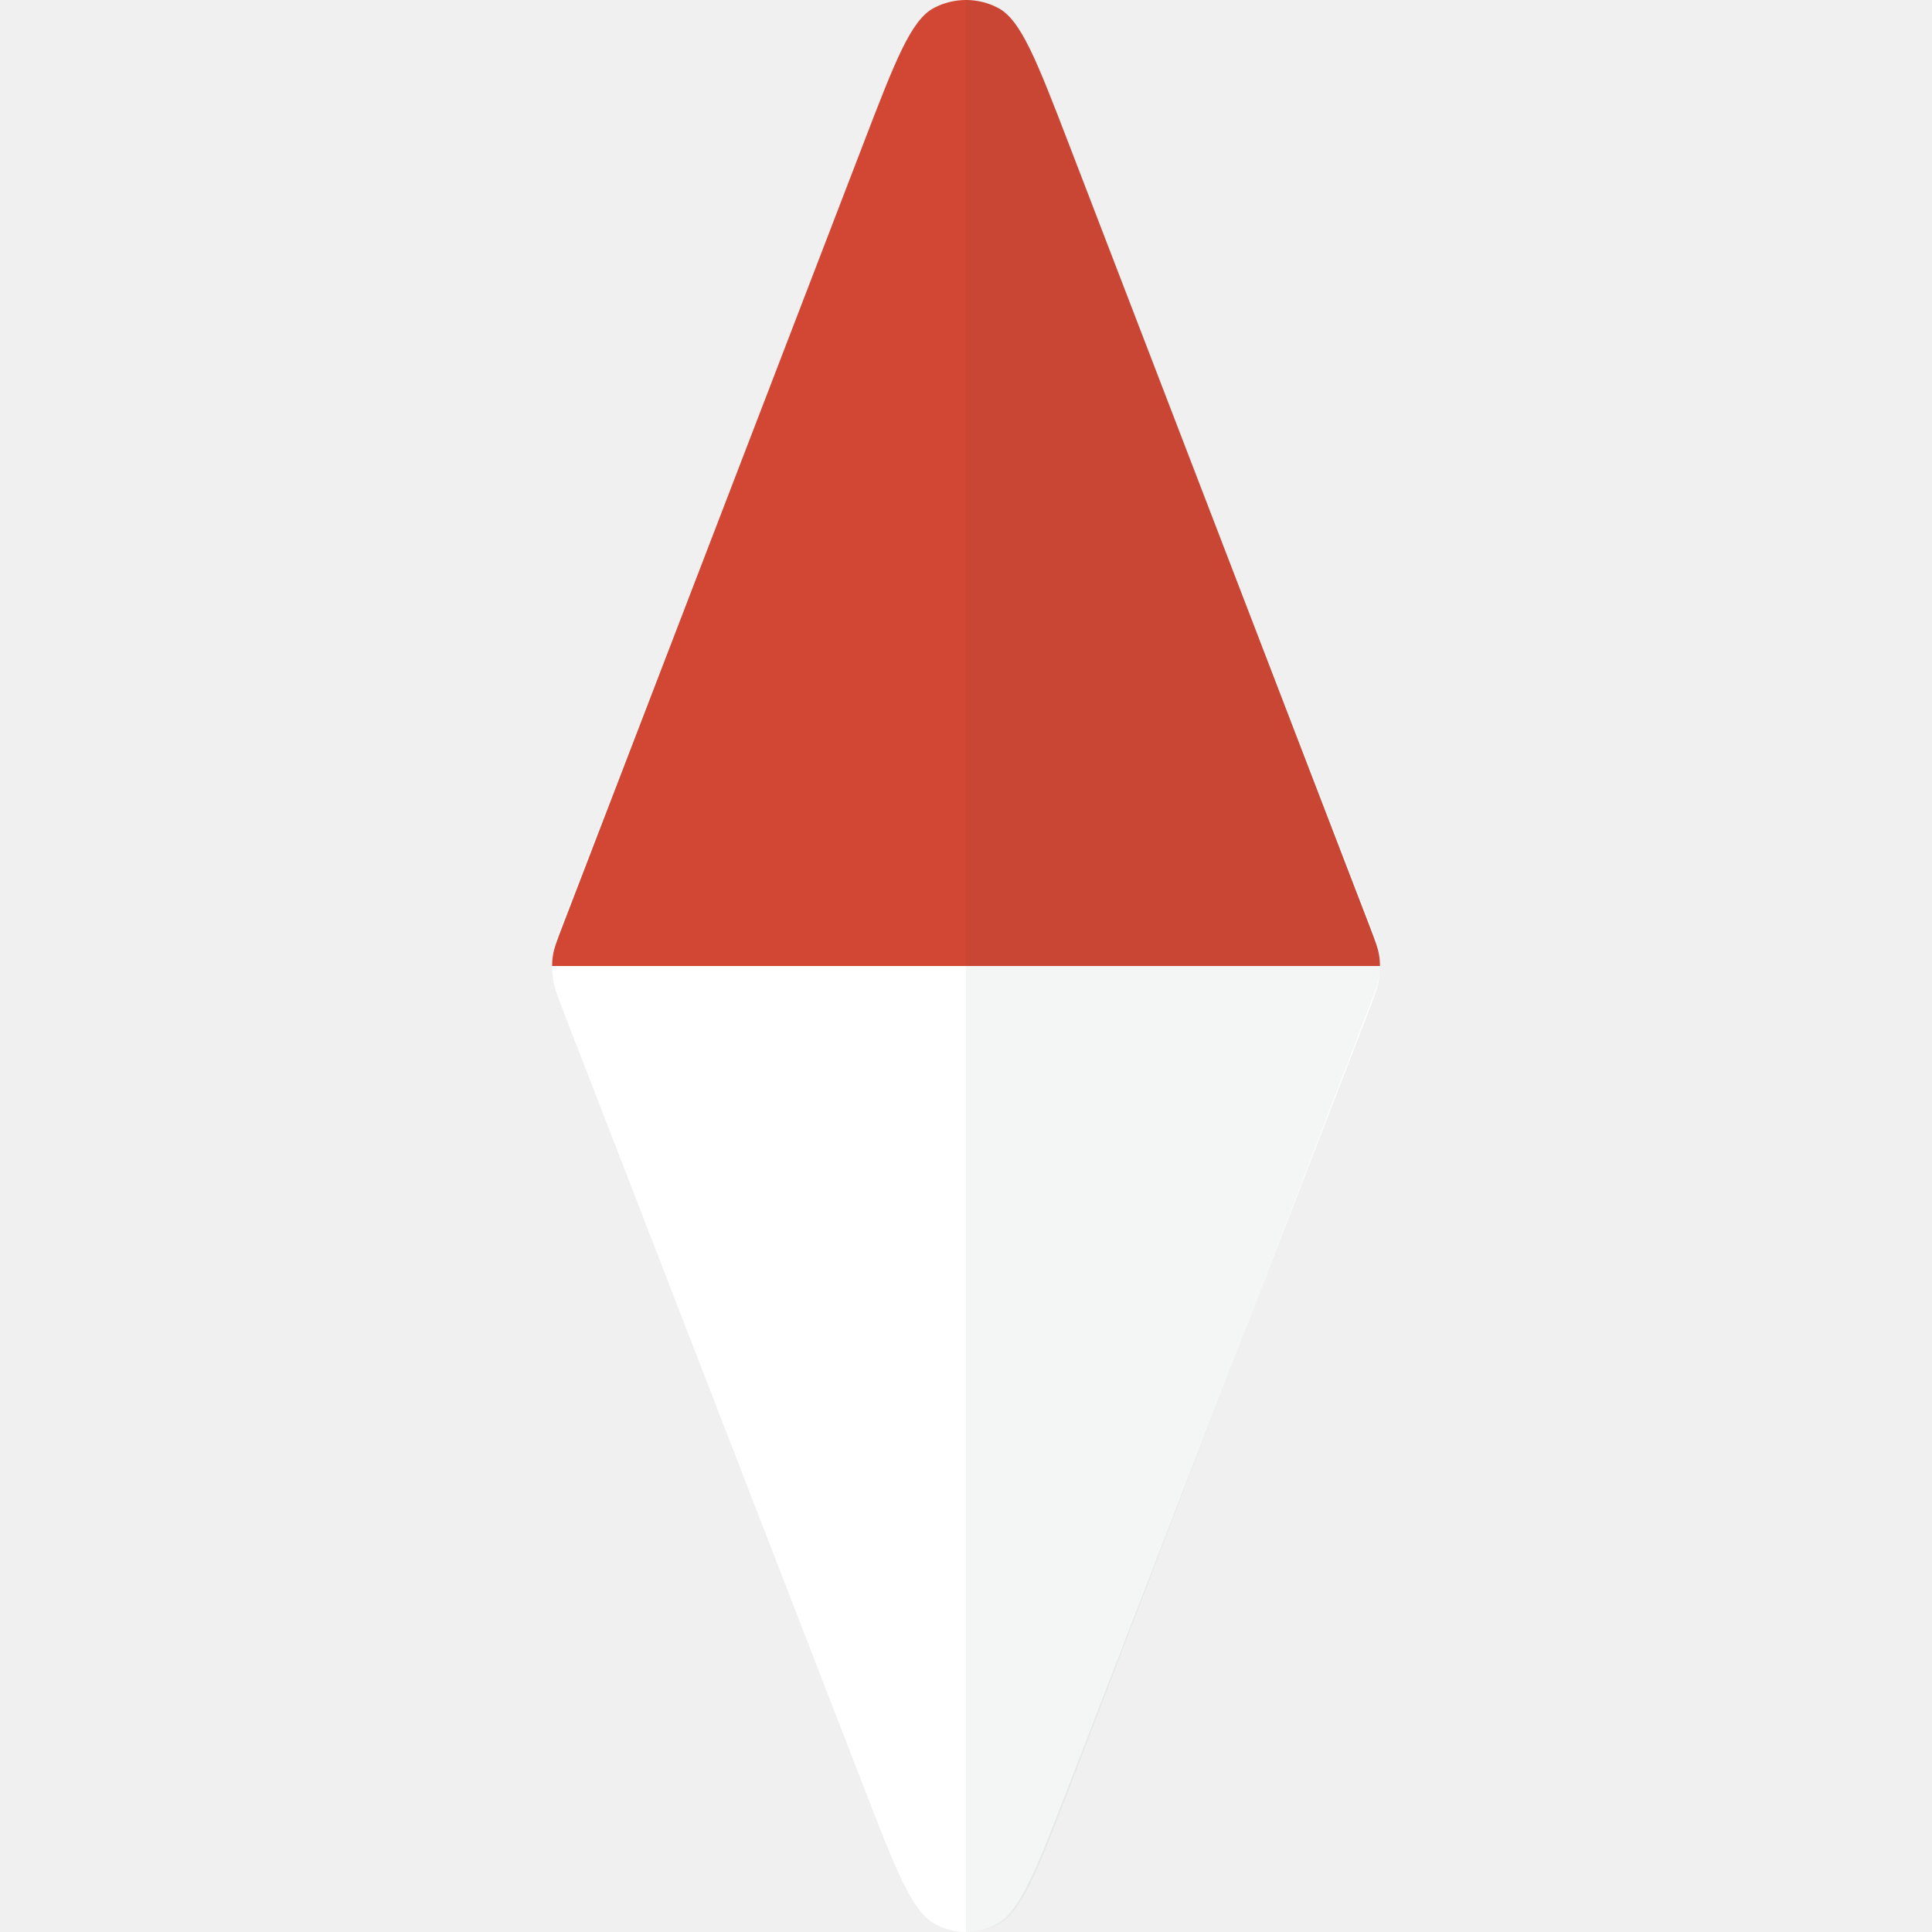
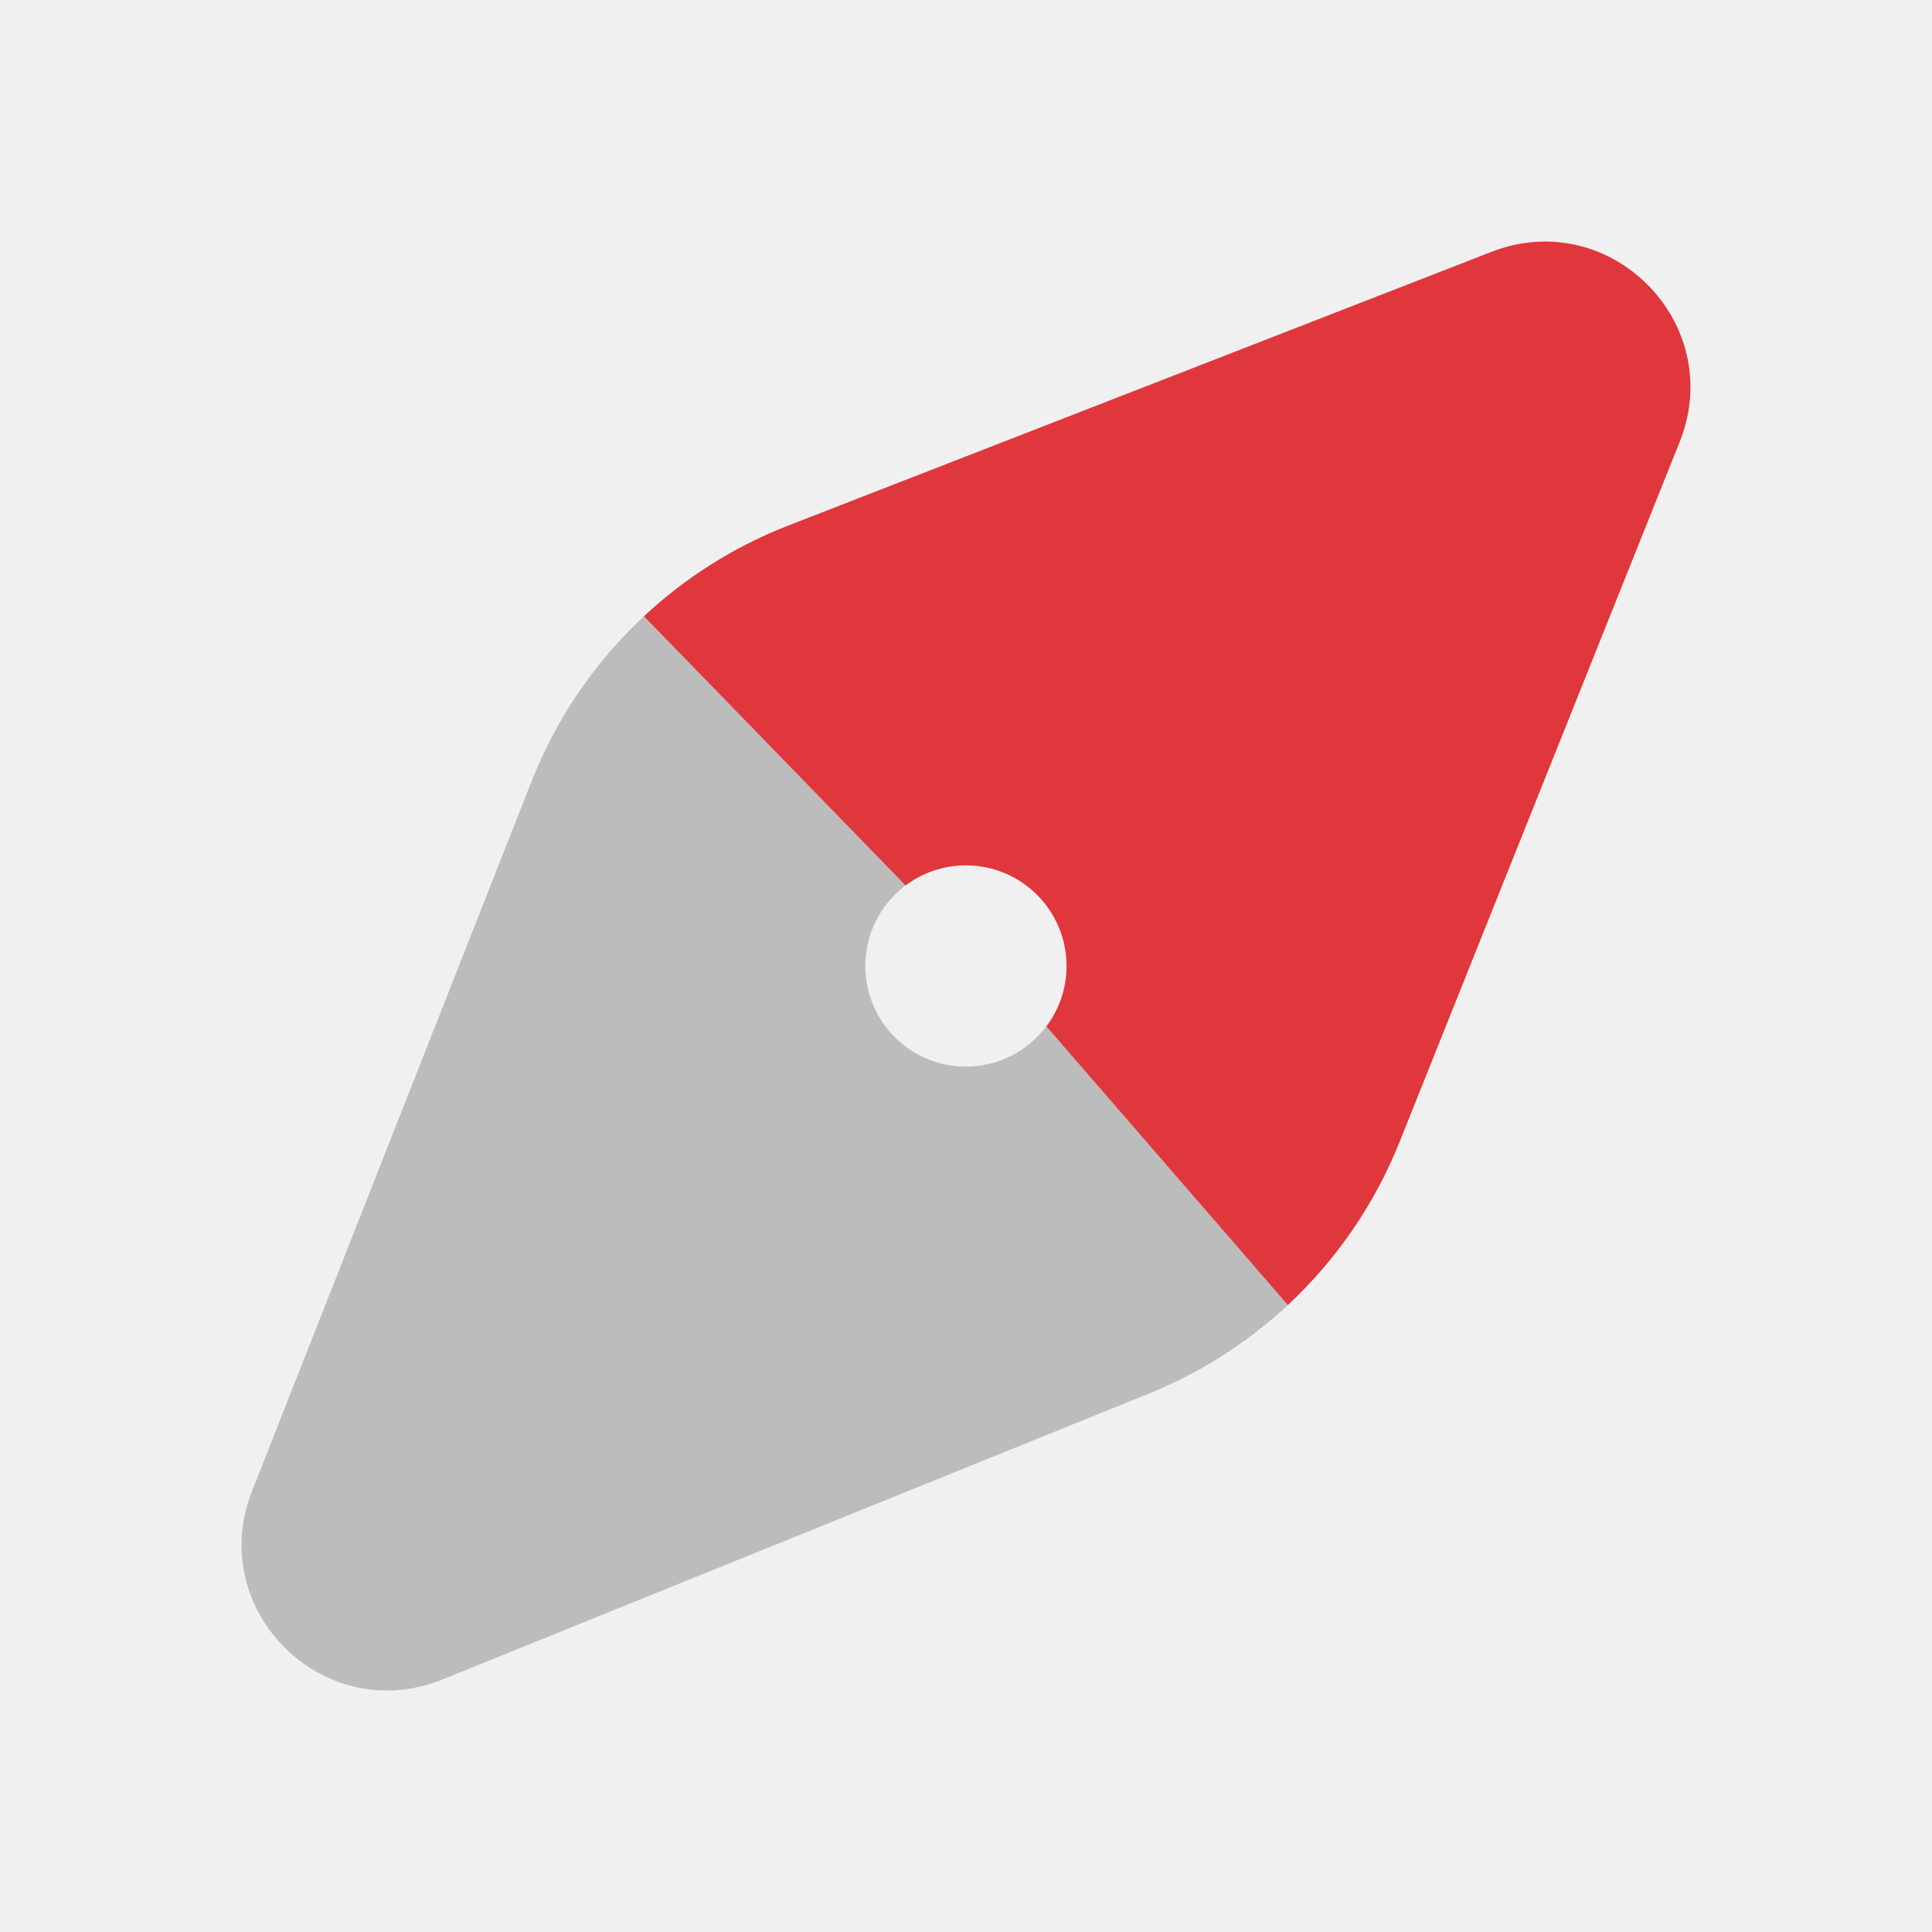
- <svg xmlns="http://www.w3.org/2000/svg" width="28" height="28" viewBox="0 0 28 28" fill="none">
-   <g id="Arrow">
-     <path id="Vector 570" d="M8.185 13.292L12.508 2.127C12.978 0.912 13.213 0.304 13.544 0.12C13.831 -0.04 14.169 -0.04 14.456 0.12C14.787 0.304 15.022 0.912 15.492 2.127L19.815 13.292C19.916 13.553 19.967 13.684 19.987 13.819C20.004 13.939 20.004 14.061 19.987 14.181C19.967 14.316 19.916 14.447 19.815 14.708L15.492 25.873C15.022 27.088 14.787 27.696 14.456 27.88C14.169 28.04 13.831 28.04 13.544 27.88C13.213 27.696 12.978 27.088 12.508 25.873L8.185 14.708C8.084 14.447 8.033 14.316 8.013 14.181C7.996 14.061 7.996 13.939 8.013 13.819C8.033 13.684 8.084 13.553 8.185 13.292Z" fill="white" />
-     <path id="Subtract" d="M12.507 2.097L8.15 13.428C8.069 13.639 8.028 13.745 8.012 13.854C8.005 13.902 8.001 13.951 8.001 14H19.999C20 13.951 19.996 13.902 19.989 13.854C19.973 13.745 19.932 13.639 19.851 13.427L15.494 2.097C15.03 0.891 14.798 0.288 14.463 0.114C14.173 -0.038 13.827 -0.038 13.537 0.114C13.202 0.288 12.97 0.891 12.507 2.097Z" fill="#D14733" />
-     <path id="Subtract_2" d="M14 28C14.161 28 14.323 27.962 14.47 27.885C14.809 27.709 15.044 27.098 15.513 25.875L19.852 14.571C19.933 14.36 19.973 14.254 19.989 14.146C20.004 14.049 20.004 13.951 19.989 13.854C19.973 13.746 19.933 13.64 19.852 13.429L15.513 2.125C15.044 0.902 14.809 0.291 14.47 0.115C14.323 0.038 14.161 0 14 0V28Z" fill="#1E2A36" fill-opacity="0.05" />
-   </g>
+ <svg xmlns="http://www.w3.org/2000/svg" width="24" height="24" viewBox="0 0 24 24" fill="none">
+   <path fill-rule="evenodd" clip-rule="evenodd" d="M15.998 16.212L12.998 12.75C12.77 13.053 12.407 13.25 11.999 13.25C11.309 13.25 10.749 12.69 10.749 12C10.749 11.591 10.945 11.228 11.249 11L7.999 7.656C7.393 8.22 6.914 8.918 6.604 9.705L3.131 18.523C2.548 20.002 4.02 21.46 5.493 20.864L14.276 17.31C14.919 17.049 15.501 16.675 15.998 16.212Z" fill="#898989" fill-opacity="0.5" />
+   <path d="M18.529 3.128L9.794 6.528C9.122 6.789 8.514 7.174 7.999 7.656L11.249 11C11.458 10.843 11.717 10.75 11.999 10.75C12.689 10.75 13.249 11.31 13.249 12C13.249 12.281 13.156 12.541 12.998 12.75L15.998 16.212C16.598 15.653 17.074 14.964 17.385 14.188L20.866 5.488C21.453 4.017 20.004 2.554 18.529 3.128Z" fill="#E0373D" />
</svg>
